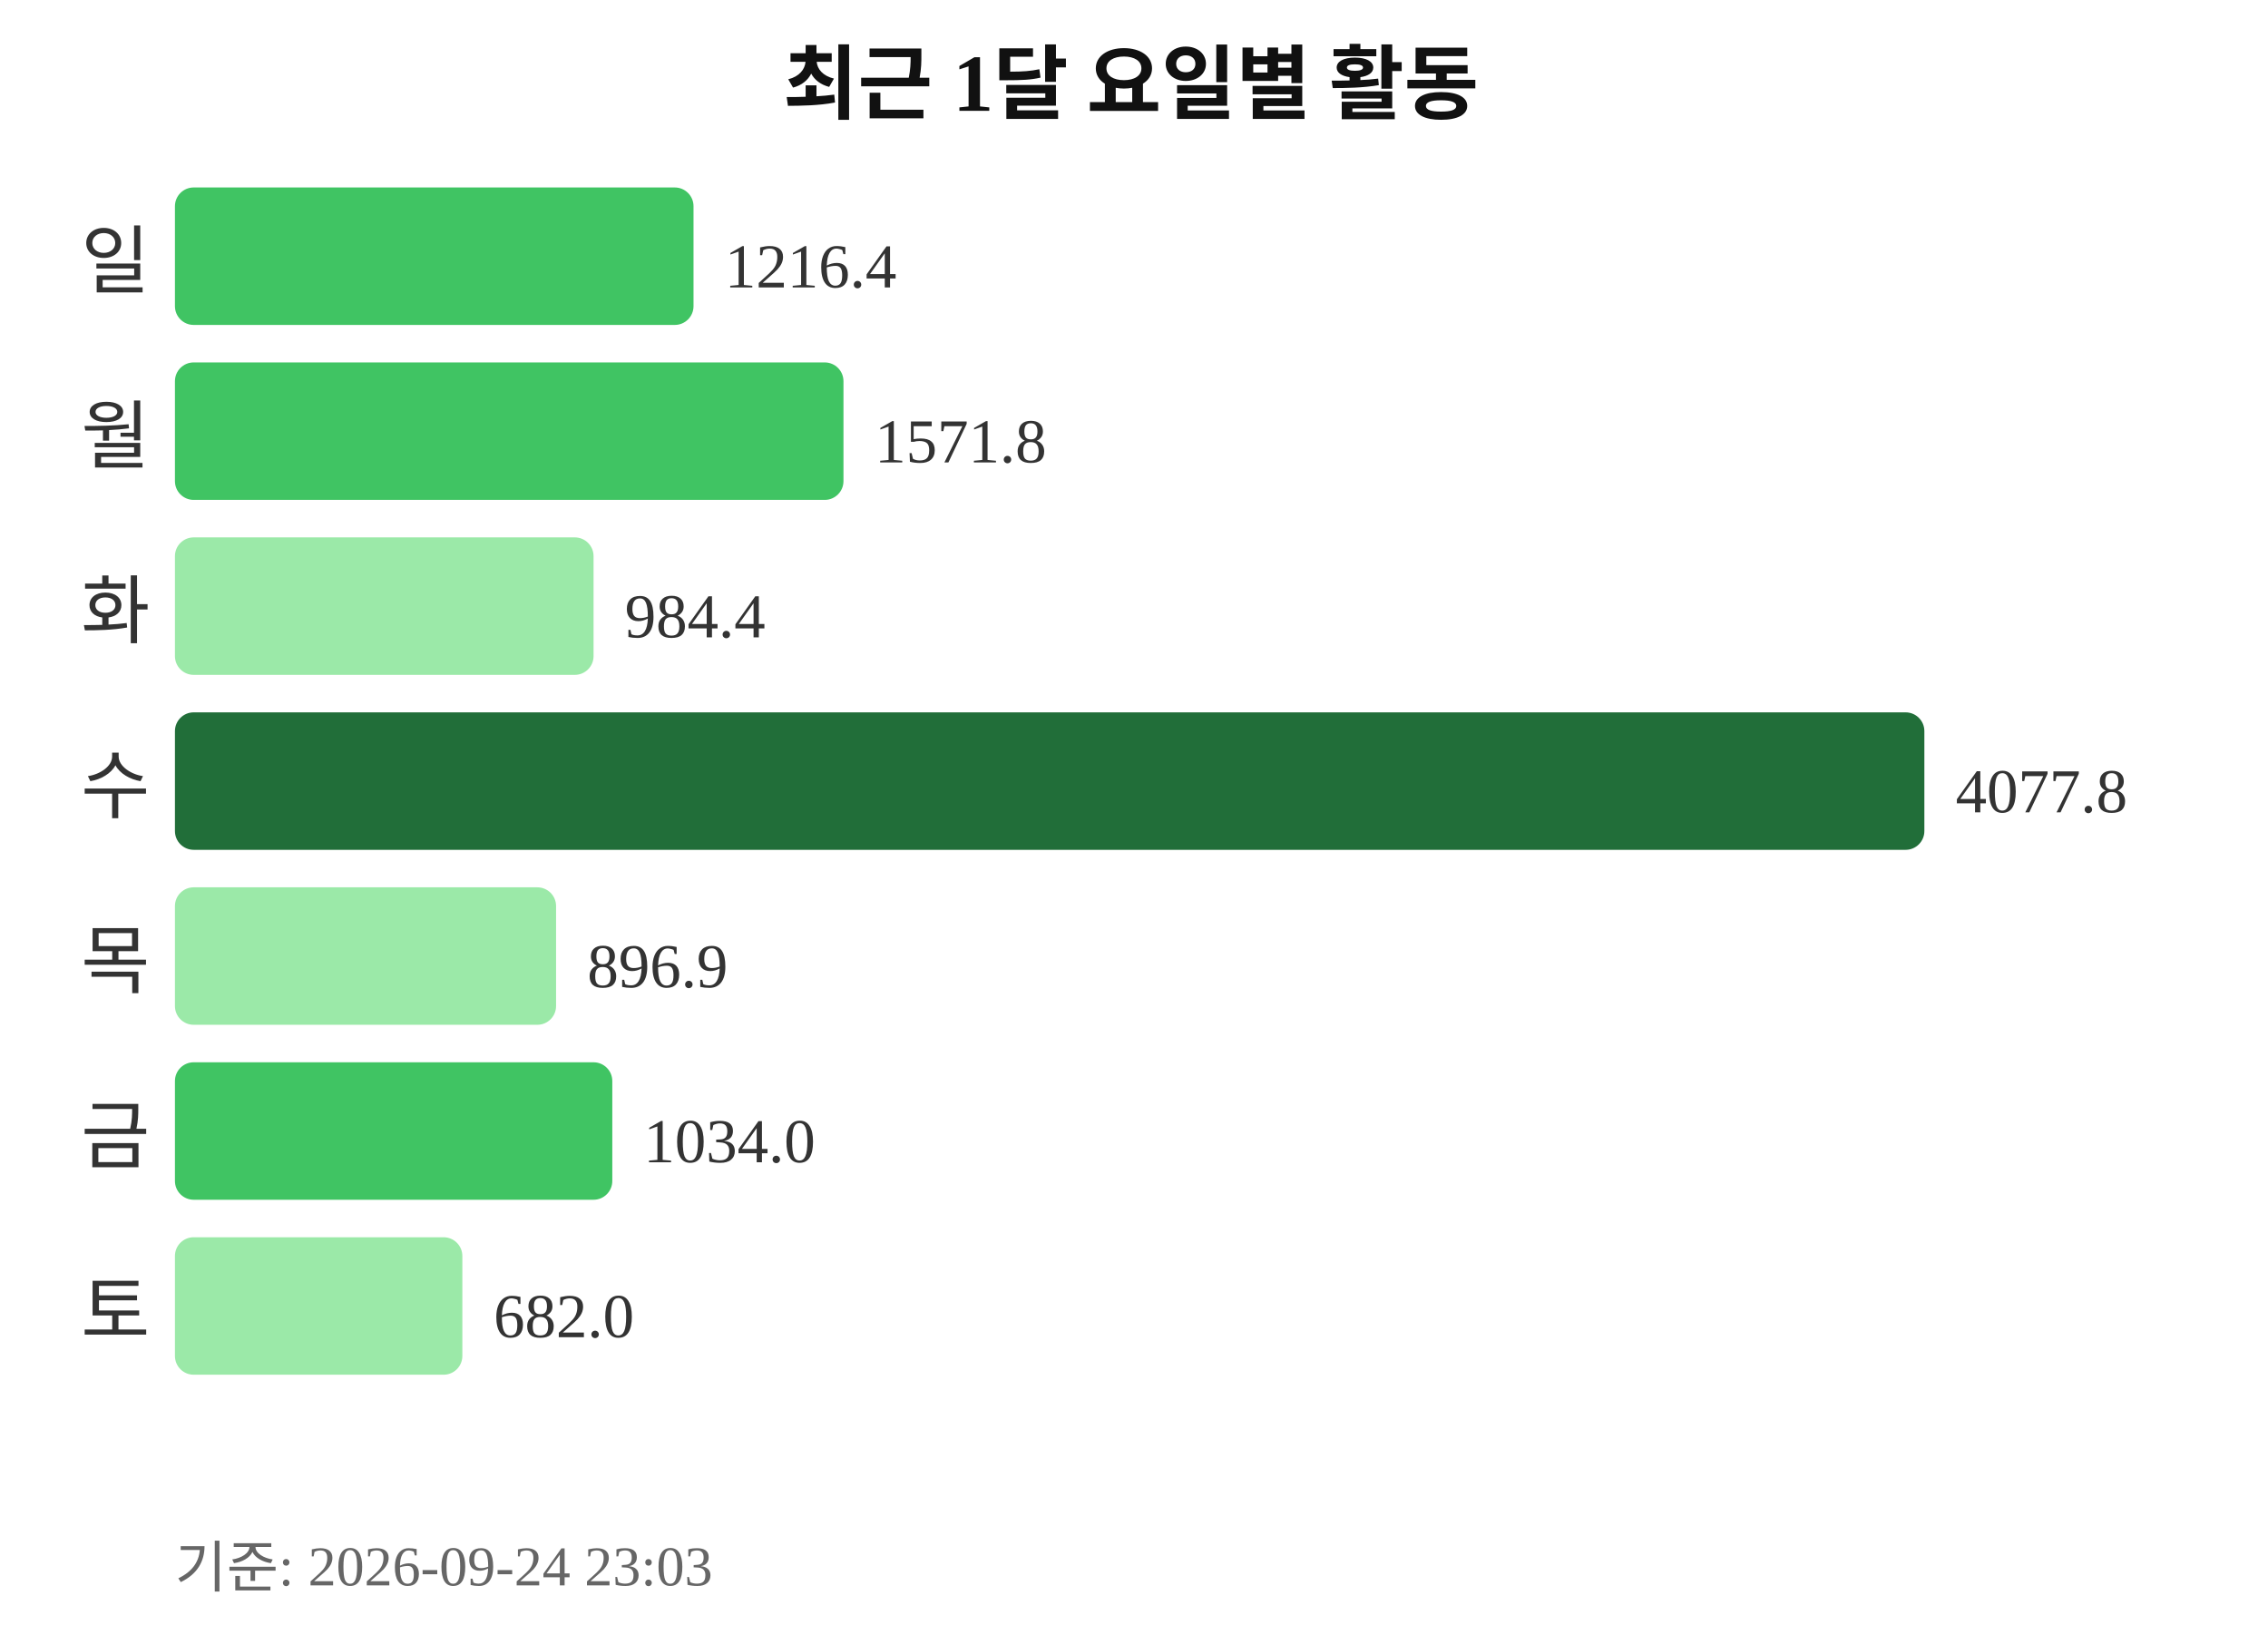
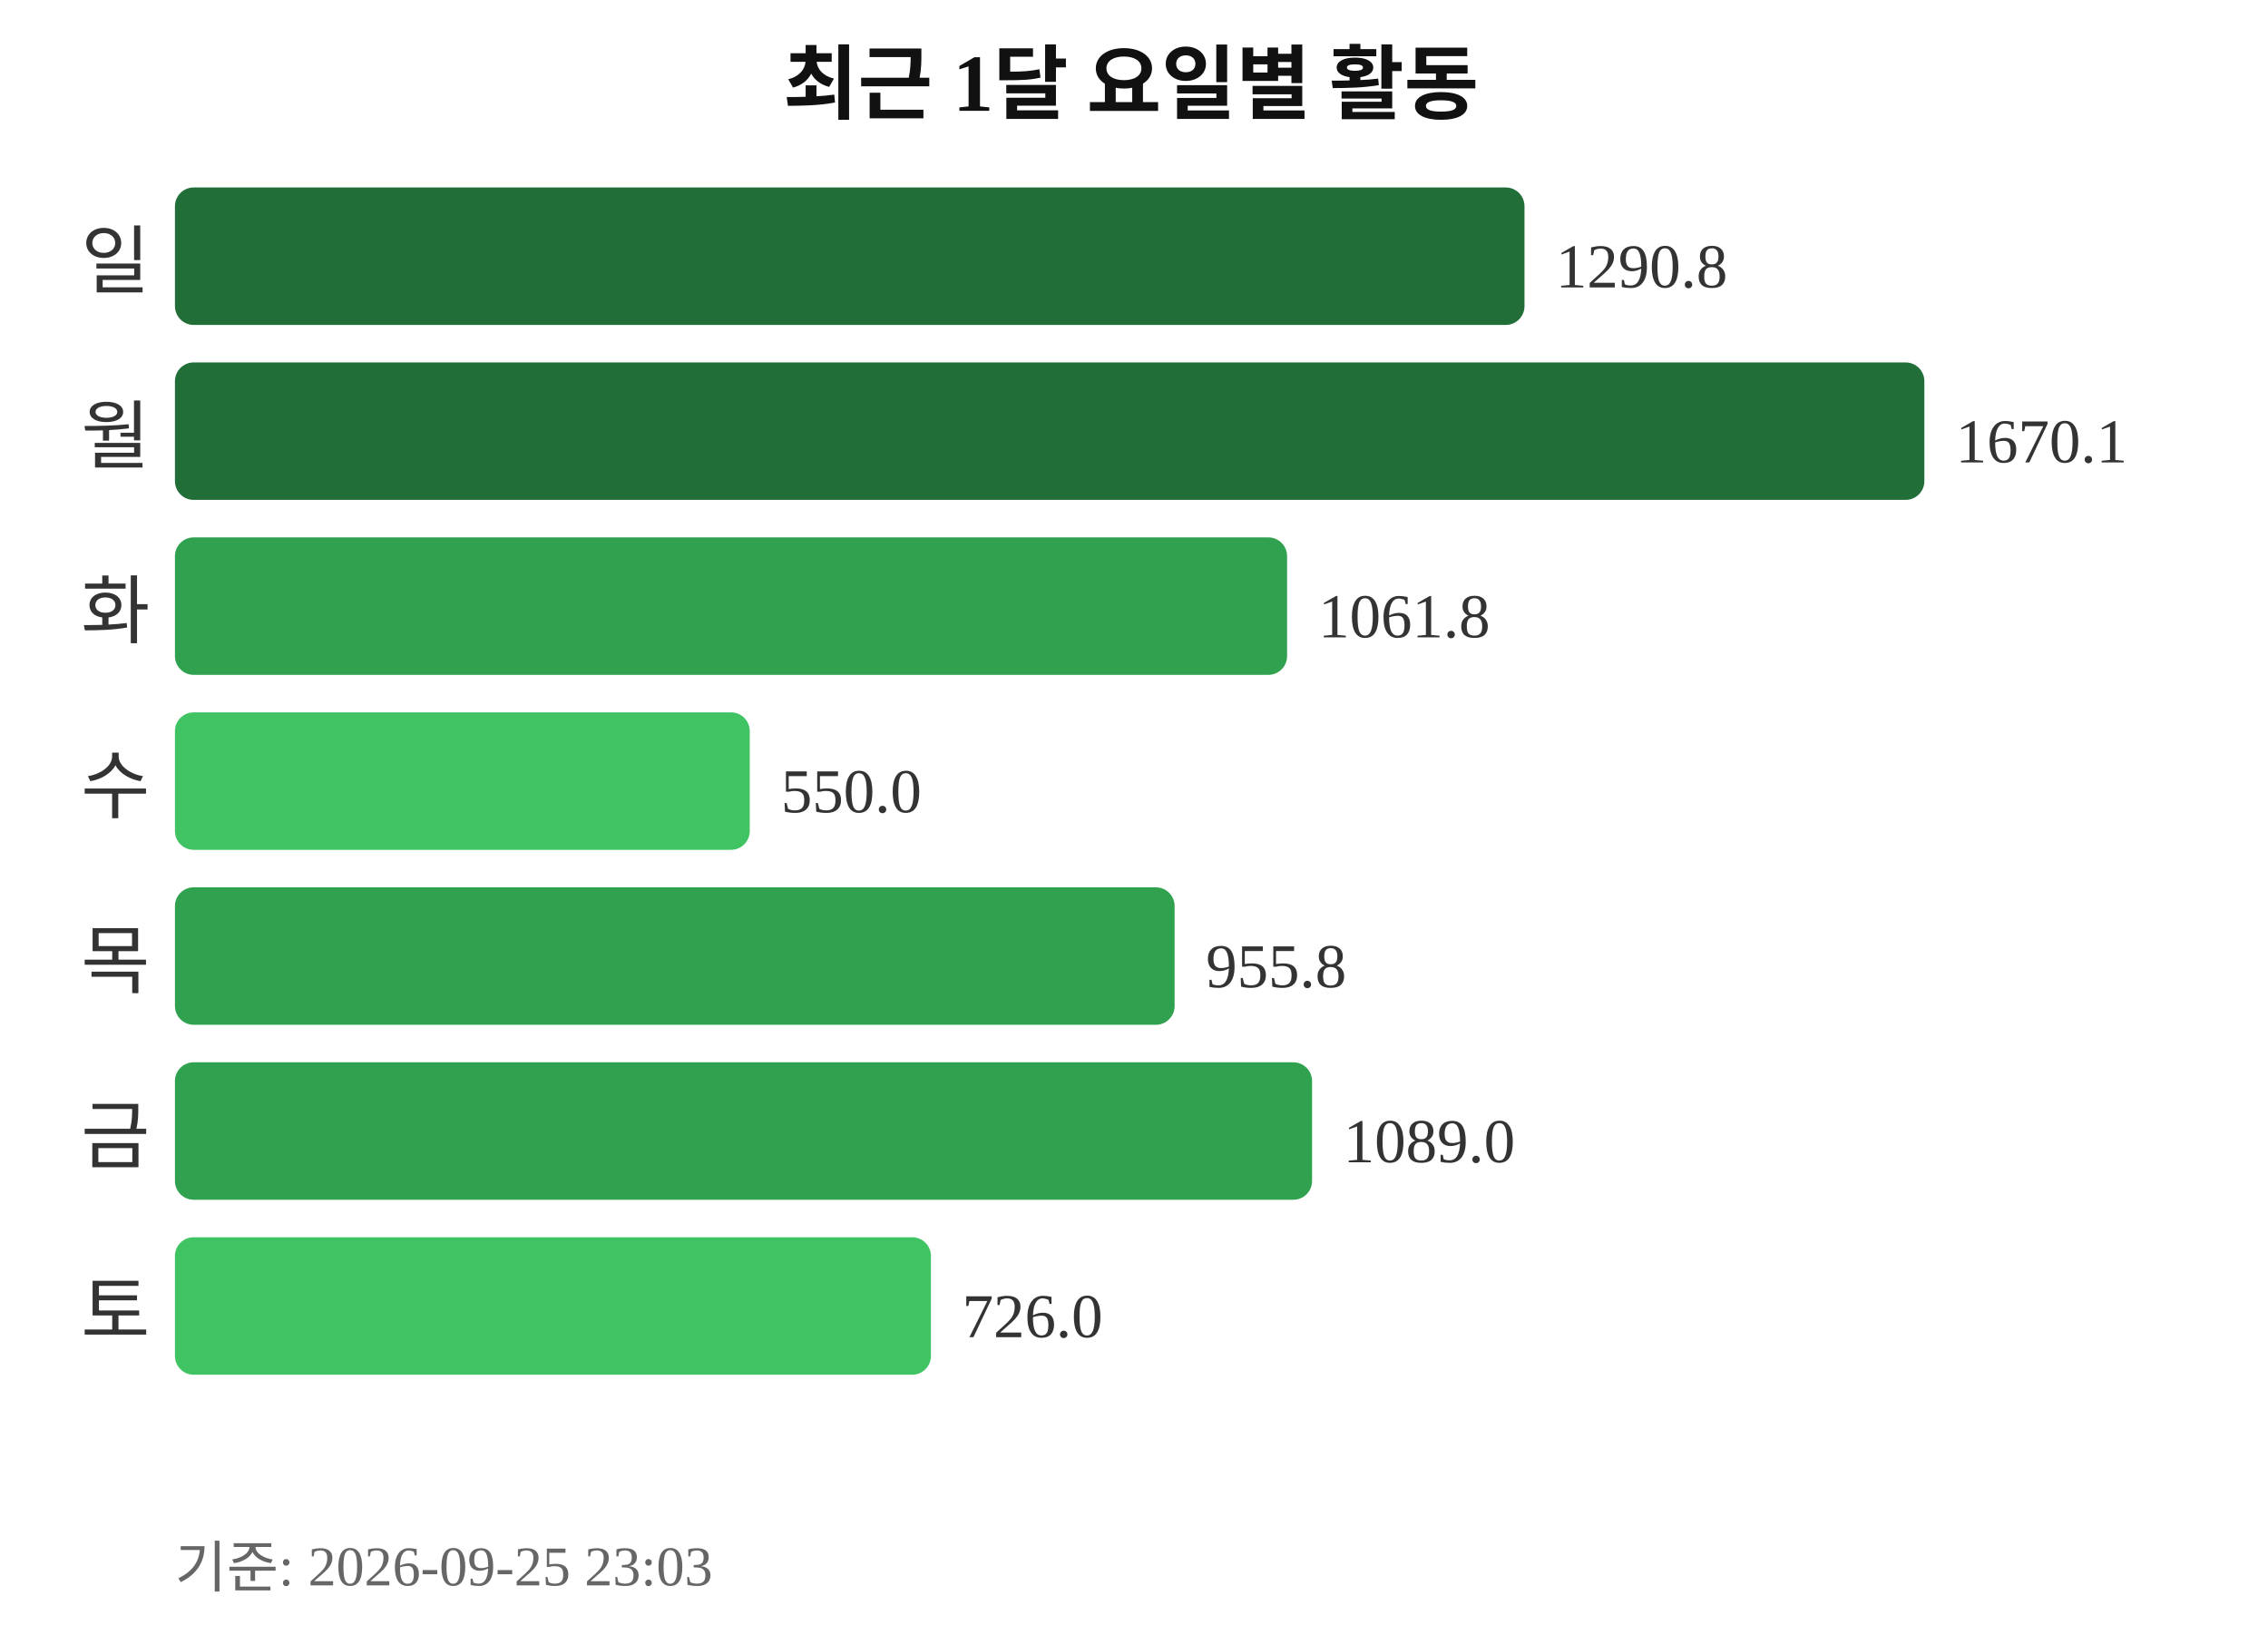
<svg xmlns="http://www.w3.org/2000/svg" width="363" height="260">
  <text x="181" y="18" text-anchor="middle" font-size="13" font-weight="bold" fill="#111111">최근 1달 요일별 활동</text>
  <text x="24" y="46" text-anchor="end" font-size="12" fill="#333333">일</text>
-   <rect x="28" y="30" width="83" height="22" rx="3" fill="#40c463" />
-   <text x="116" y="46" font-size="10" fill="#333333">1216.4</text>
+   <rect x="28" y="30" width="216" height="22" rx="3" fill="#216e39" />
+   <text x="249" y="46" font-size="10" fill="#333333">1290.8</text>
  <text x="24" y="74" text-anchor="end" font-size="12" fill="#333333">월</text>
-   <rect x="28" y="58" width="107" height="22" rx="3" fill="#40c463" />
-   <text x="140" y="74" font-size="10" fill="#333333">1571.8</text>
+   <rect x="28" y="58" width="280" height="22" rx="3" fill="#216e39" />
+   <text x="313" y="74" font-size="10" fill="#333333">1670.1</text>
  <text x="24" y="102" text-anchor="end" font-size="12" fill="#333333">화</text>
-   <rect x="28" y="86" width="67" height="22" rx="3" fill="#9be9a8" />
-   <text x="100" y="102" font-size="10" fill="#333333">984.4</text>
+   <rect x="28" y="86" width="178" height="22" rx="3" fill="#30a14e" />
+   <text x="211" y="102" font-size="10" fill="#333333">1061.8</text>
  <text x="24" y="130" text-anchor="end" font-size="12" fill="#333333">수</text>
-   <rect x="28" y="114" width="280" height="22" rx="3" fill="#216e39" />
-   <text x="313" y="130" font-size="10" fill="#333333">4077.8</text>
+   <rect x="28" y="114" width="92" height="22" rx="3" fill="#40c463" />
+   <text x="125" y="130" font-size="10" fill="#333333">550.0</text>
  <text x="24" y="158" text-anchor="end" font-size="12" fill="#333333">목</text>
-   <rect x="28" y="142" width="61" height="22" rx="3" fill="#9be9a8" />
-   <text x="94" y="158" font-size="10" fill="#333333">896.9</text>
+   <rect x="28" y="142" width="160" height="22" rx="3" fill="#30a14e" />
+   <text x="193" y="158" font-size="10" fill="#333333">955.8</text>
  <text x="24" y="186" text-anchor="end" font-size="12" fill="#333333">금</text>
-   <rect x="28" y="170" width="70" height="22" rx="3" fill="#40c463" />
-   <text x="103" y="186" font-size="10" fill="#333333">1034.0</text>
+   <rect x="28" y="170" width="182" height="22" rx="3" fill="#30a14e" />
+   <text x="215" y="186" font-size="10" fill="#333333">1089.0</text>
  <text x="24" y="214" text-anchor="end" font-size="12" fill="#333333">토</text>
-   <rect x="28" y="198" width="46" height="22" rx="3" fill="#9be9a8" />
-   <text x="79" y="214" font-size="10" fill="#333333">682.0</text>
-   <text x="28" y="254" font-size="9" fill="#666666">기준: 2026-09-24 23:03</text>
+   <rect x="28" y="198" width="121" height="22" rx="3" fill="#40c463" />
+   <text x="154" y="214" font-size="10" fill="#333333">726.0</text>
+   <text x="28" y="254" font-size="9" fill="#666666">기준: 2026-09-25 23:03</text>
</svg>
